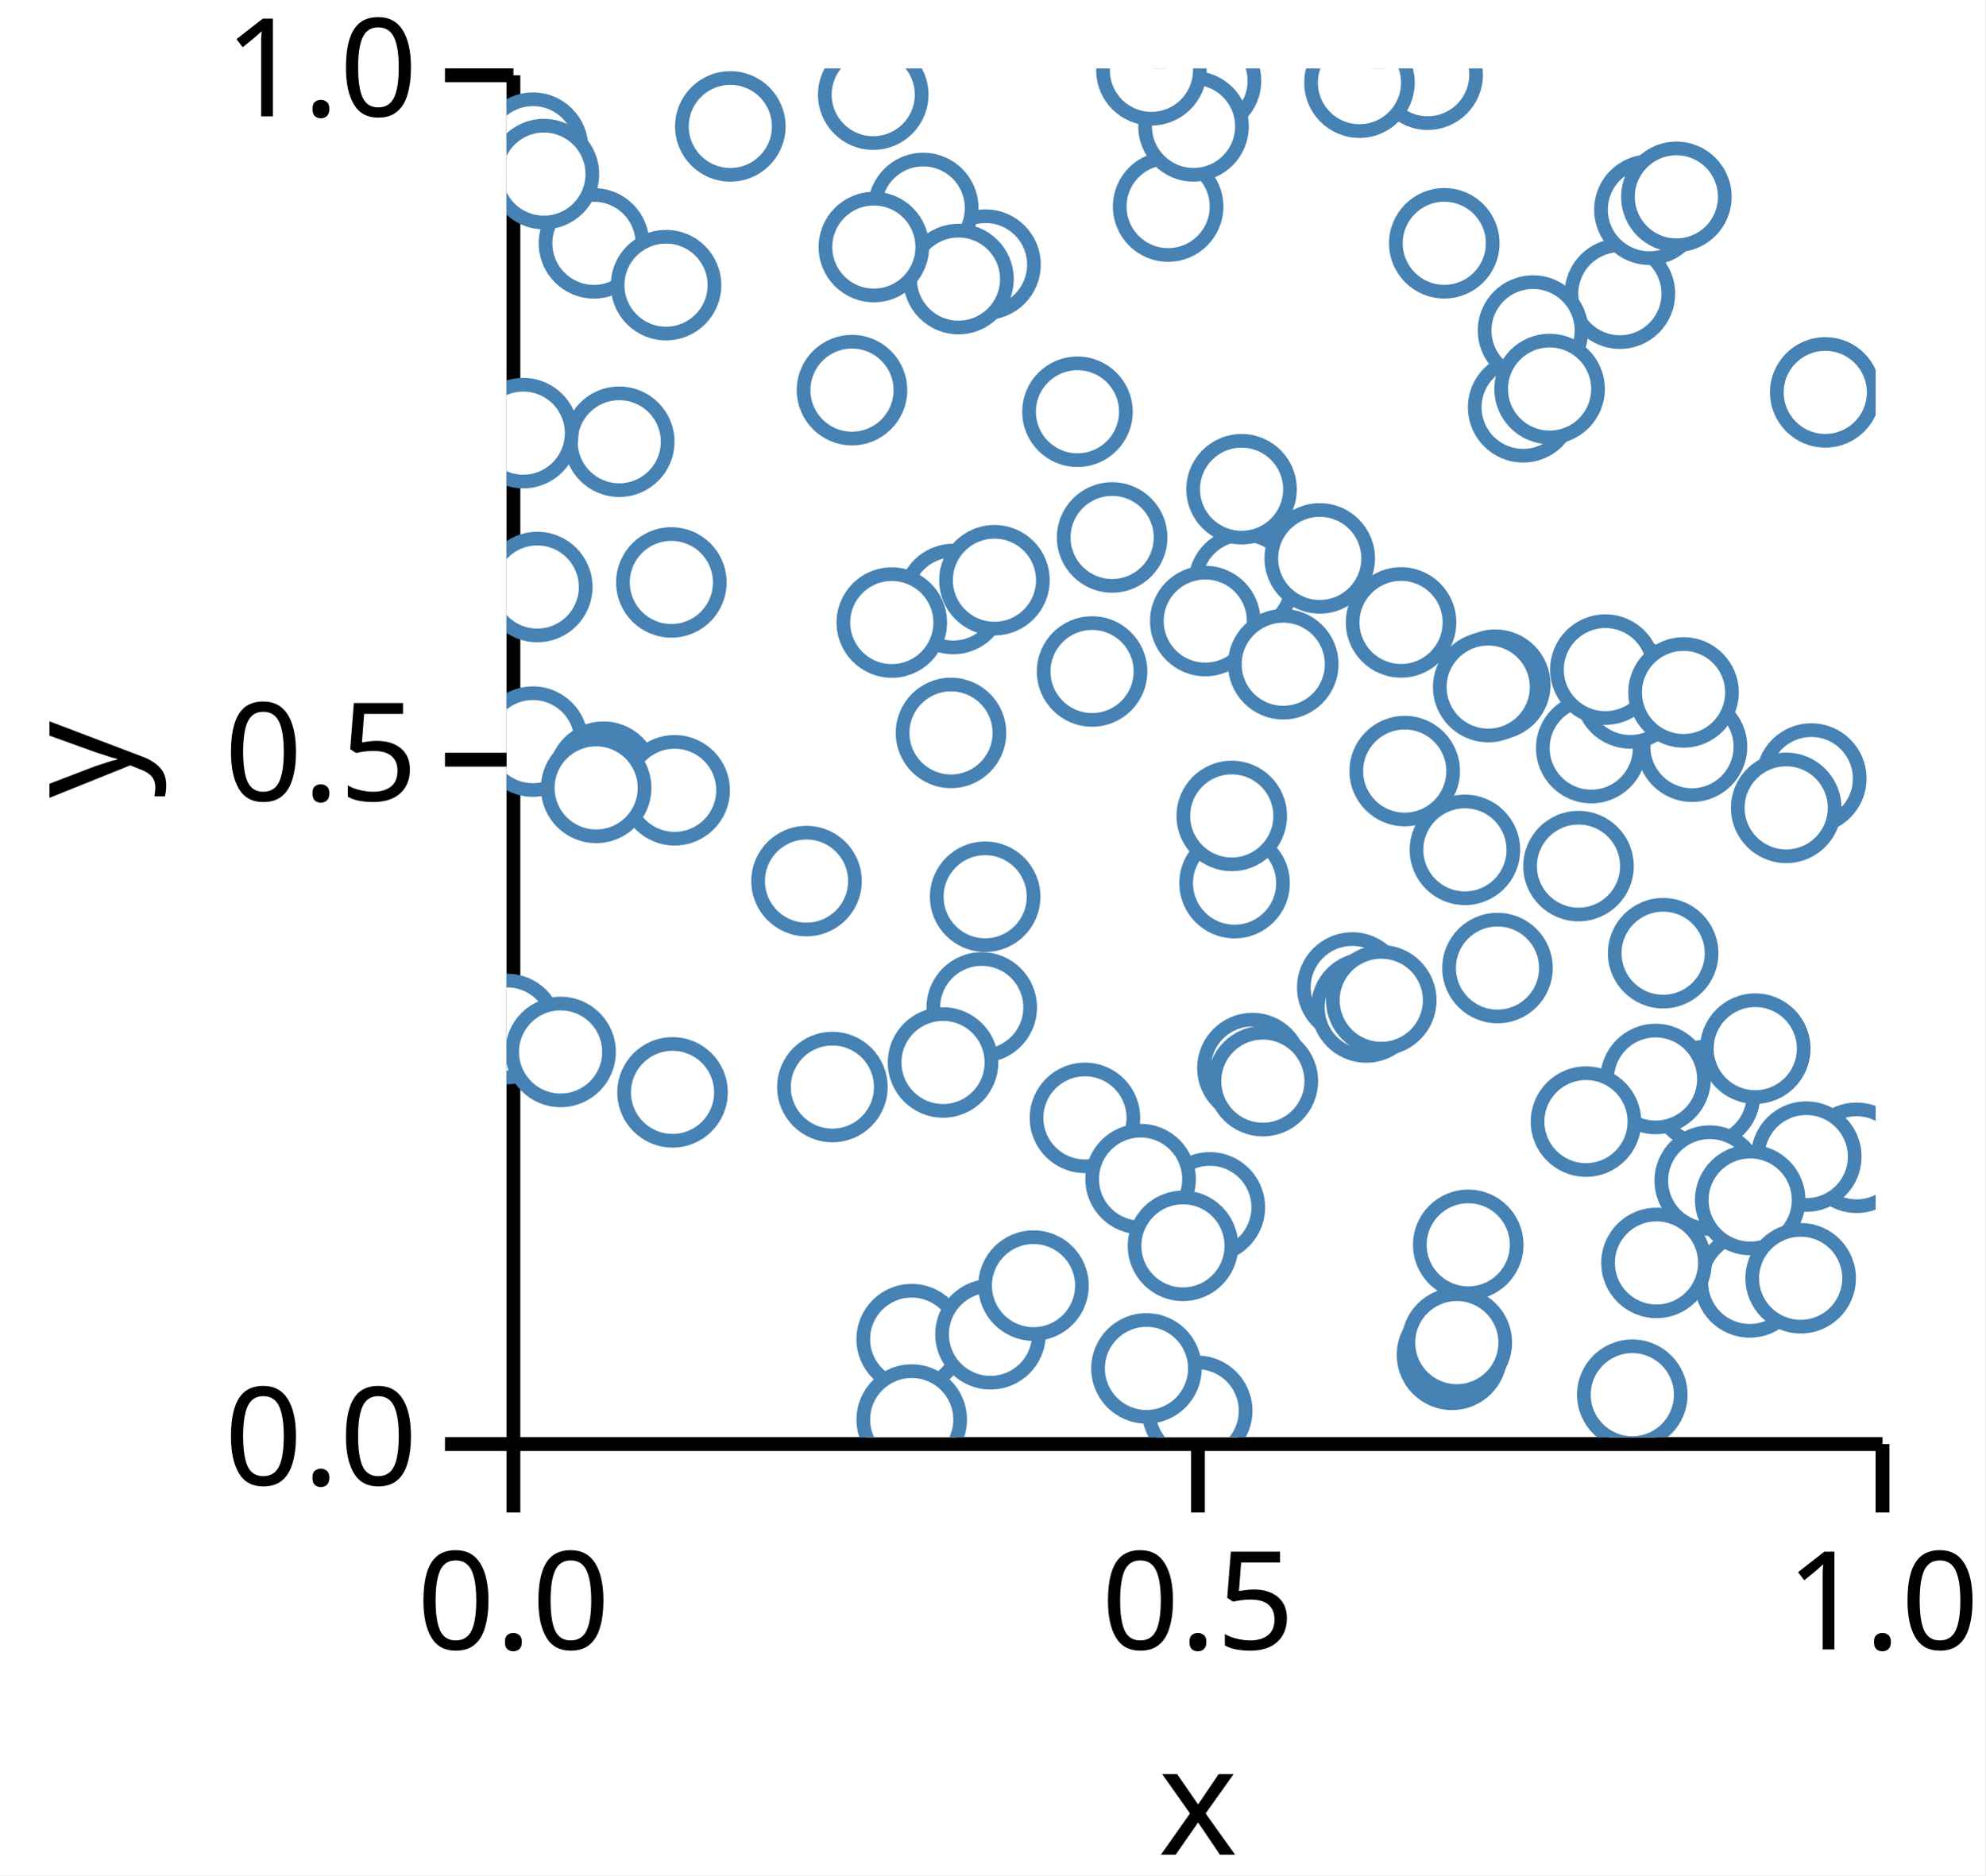
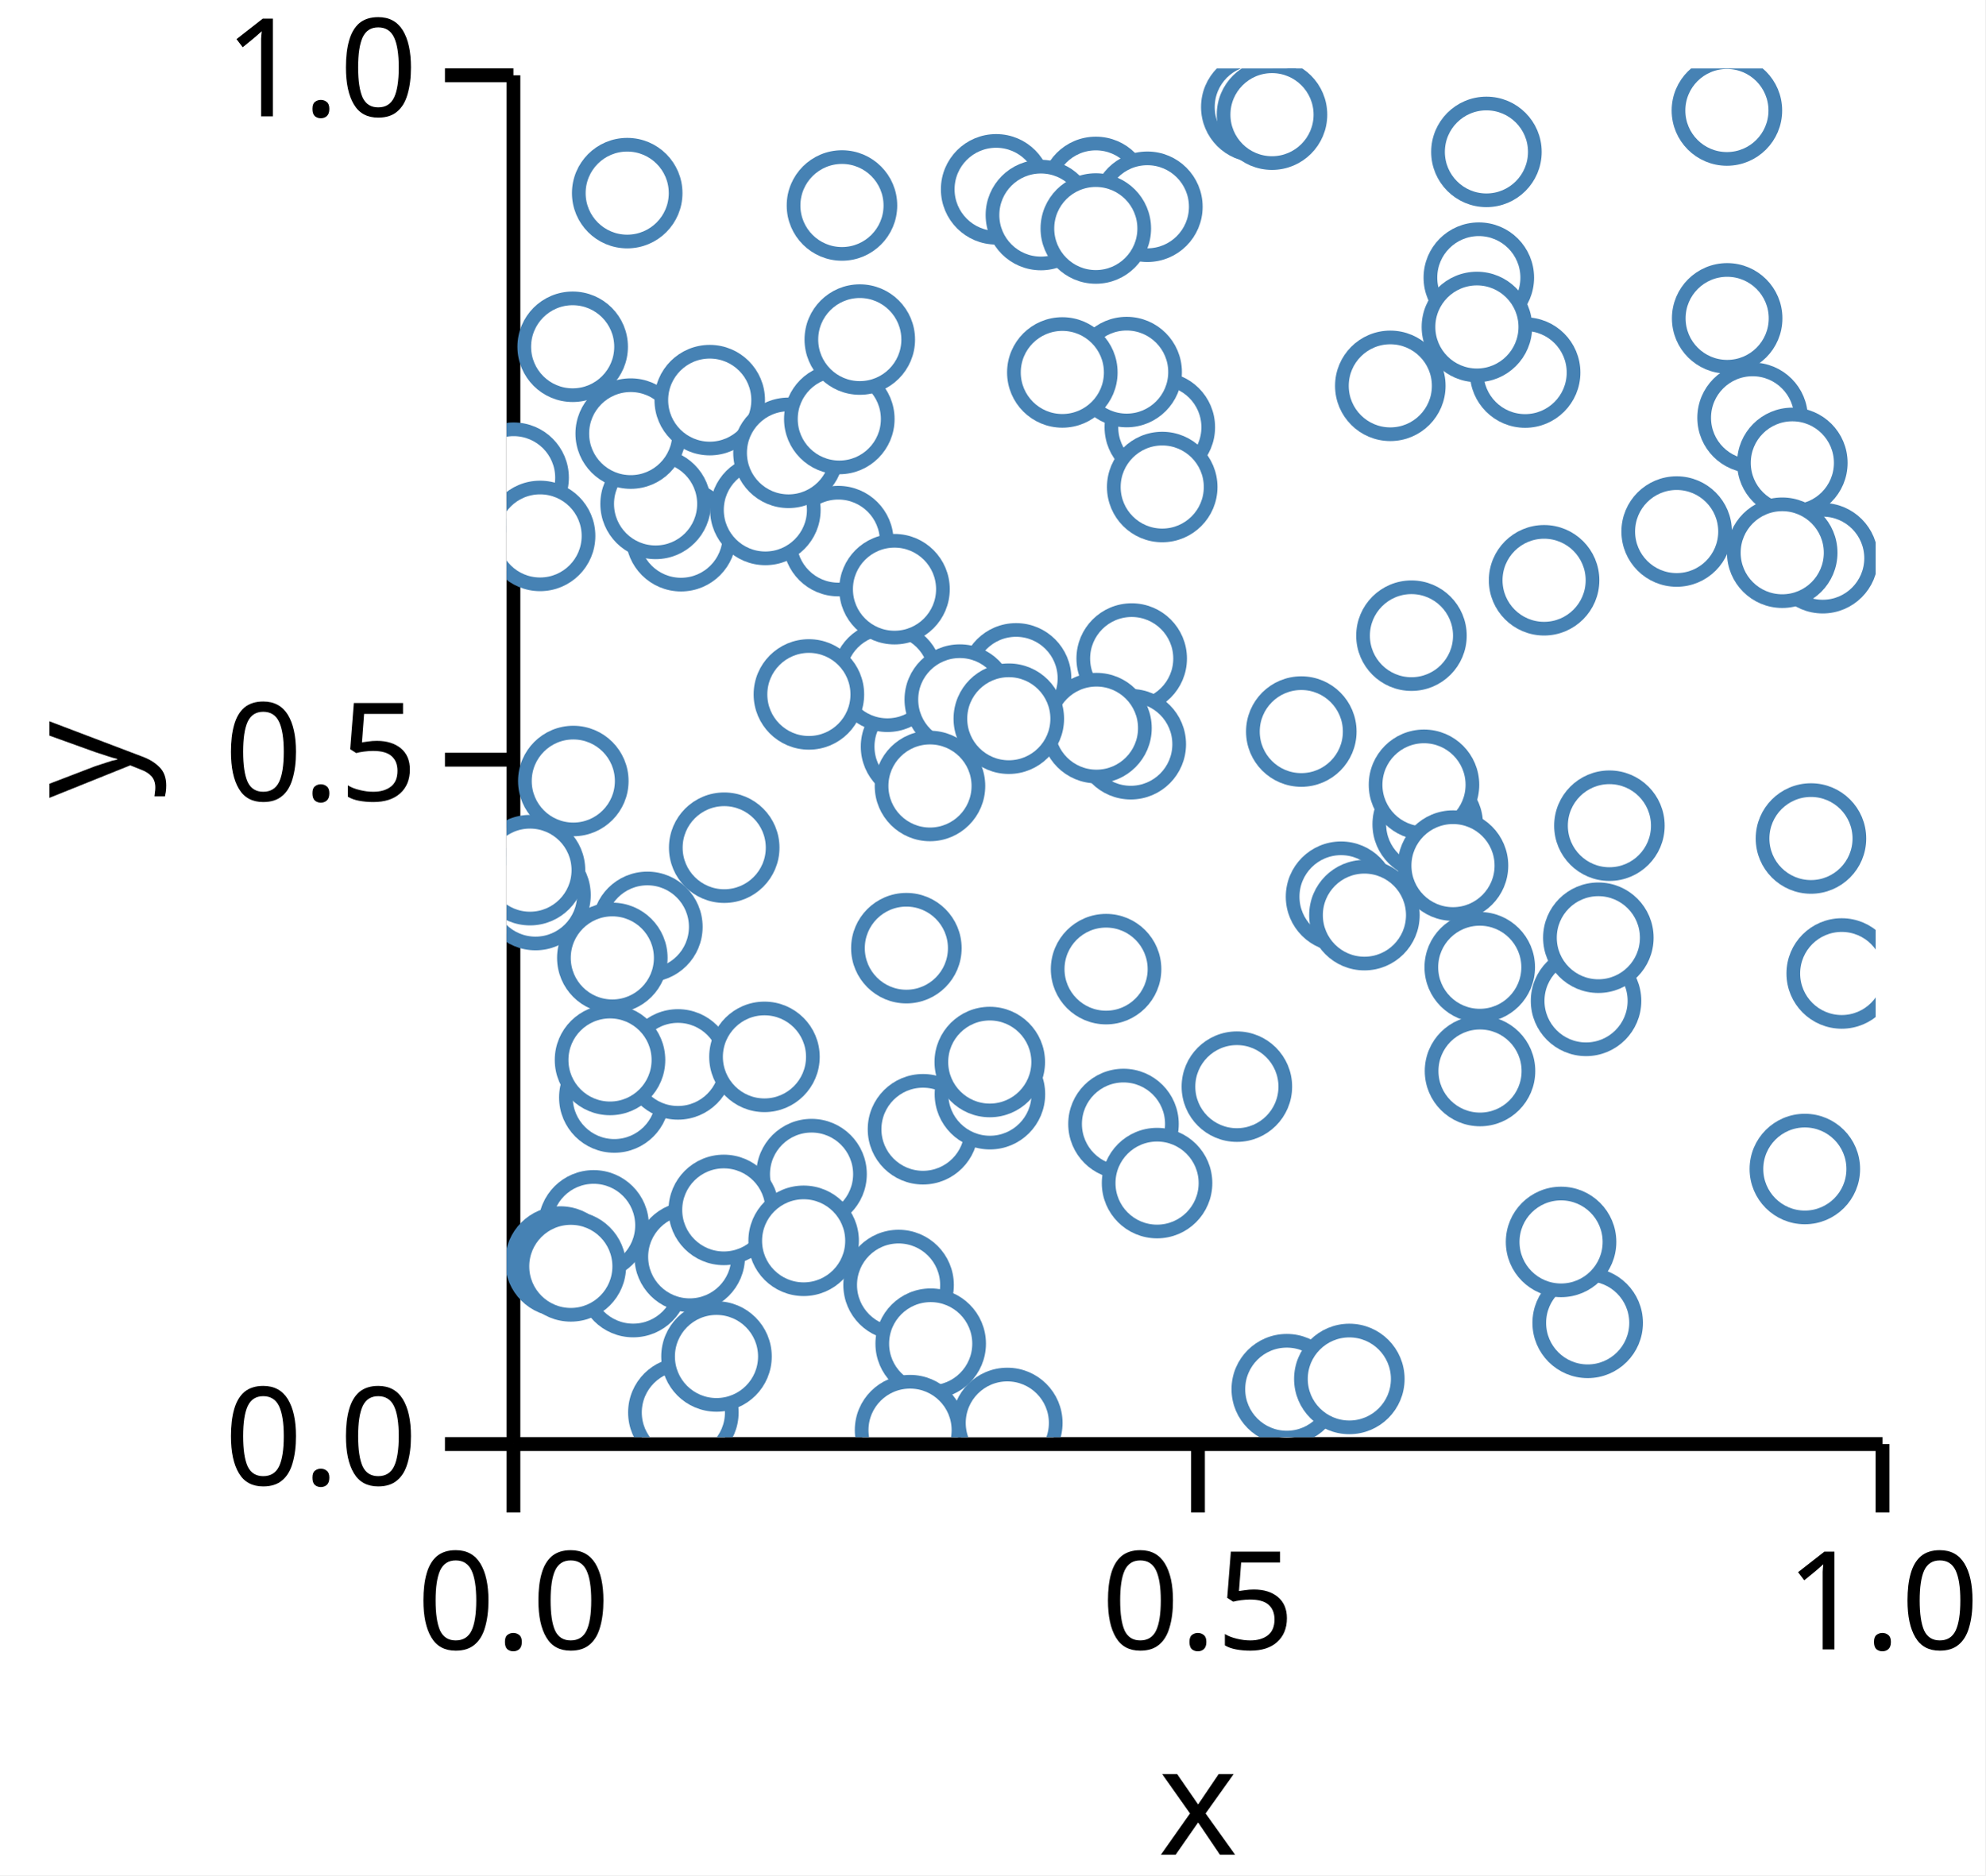
<svg xmlns="http://www.w3.org/2000/svg" version="1.1" class="marks" width="145" height="137" viewBox="0 0 145 137">
  <rect width="145" height="137" fill="white" />
  <g fill="none" stroke-miterlimit="10" transform="translate(37,5)">
    <g class="mark-group role-frame root" role="graphics-object" aria-roledescription="group mark container">
      <g transform="translate(0,0)">
        <path class="background" aria-hidden="true" d="M0,0h100v100h-100Z" />
        <g>
          <g class="mark-group role-axis" role="graphics-symbol" aria-roledescription="axis" aria-label="X-axis titled 'x' for a linear scale with values from 0.0 to 1.0">
            <g transform="translate(0.5,100.5)">
              <path class="background" aria-hidden="true" d="M0,0h0v0h0Z" pointer-events="none" />
              <g>
                <g class="mark-rule role-axis-tick" pointer-events="none">
                  <line transform="translate(0,0)" x2="0" y2="5" stroke="black" stroke-width="1.01" opacity="1" />
                  <line transform="translate(50,0)" x2="0" y2="5" stroke="black" stroke-width="1.01" opacity="1" />
                  <line transform="translate(100,0)" x2="0" y2="5" stroke="black" stroke-width="1.01" opacity="1" />
                </g>
                <g class="mark-text role-axis-label" pointer-events="none">
                  <text text-anchor="middle" transform="translate(0,15)" font-family="sans-serif" font-size="10px" font-style="normal" font-weight="400" fill="black" opacity="1">0.0</text>
                  <text text-anchor="middle" transform="translate(50,15)" font-family="sans-serif" font-size="10px" font-style="normal" font-weight="400" fill="black" opacity="1">0.5</text>
                  <text text-anchor="middle" transform="translate(100,15)" font-family="sans-serif" font-size="10px" font-style="normal" font-weight="400" fill="black" opacity="1">1.0</text>
                </g>
                <g class="mark-rule role-axis-domain" pointer-events="none">
                  <line transform="translate(0,0)" x2="100" y2="0" stroke="black" stroke-width="1.01" opacity="1" />
                </g>
                <g class="mark-text role-axis-title" pointer-events="none">
                  <text text-anchor="middle" transform="translate(50,30)" font-family="sans-serif" font-size="11px" font-style="normal" font-weight="400" fill="black" opacity="1">x</text>
                </g>
              </g>
              <path class="foreground" aria-hidden="true" d="" pointer-events="none" display="none" />
            </g>
          </g>
          <g class="mark-group role-axis" role="graphics-symbol" aria-roledescription="axis" aria-label="Y-axis titled 'y' for a linear scale with values from 0.0 to 1.0">
            <g transform="translate(0.5,0.5)">
              <path class="background" aria-hidden="true" d="M0,0h0v0h0Z" pointer-events="none" />
              <g>
                <g class="mark-rule role-axis-tick" pointer-events="none">
                  <line transform="translate(0,100)" x2="-5" y2="0" stroke="black" stroke-width="1.01" opacity="1" />
                  <line transform="translate(0,50)" x2="-5" y2="0" stroke="black" stroke-width="1.01" opacity="1" />
                  <line transform="translate(0,0)" x2="-5" y2="0" stroke="black" stroke-width="1.01" opacity="1" />
                </g>
                <g class="mark-text role-axis-label" pointer-events="none">
                  <text text-anchor="end" transform="translate(-7,103)" font-family="sans-serif" font-size="10px" font-style="normal" font-weight="400" fill="black" opacity="1">0.0</text>
                  <text text-anchor="end" transform="translate(-7,53)" font-family="sans-serif" font-size="10px" font-style="normal" font-weight="400" fill="black" opacity="1">0.5</text>
                  <text text-anchor="end" transform="translate(-7,3)" font-family="sans-serif" font-size="10px" font-style="normal" font-weight="400" fill="black" opacity="1">1.0</text>
                </g>
                <g class="mark-rule role-axis-domain" pointer-events="none">
                  <line transform="translate(0,100)" x2="0" y2="-100" stroke="black" stroke-width="1.01" opacity="1" />
                </g>
                <g class="mark-text role-axis-title" pointer-events="none">
                  <text text-anchor="middle" transform="translate(-26,50) rotate(-90) translate(0,-2)" font-family="sans-serif" font-size="11px" font-style="normal" font-weight="400" fill="black" opacity="1">y</text>
                </g>
              </g>
              <path class="foreground" aria-hidden="true" d="" pointer-events="none" display="none" />
            </g>
          </g>
          <g class="mark-group role-scope" clip-path="url(#clip1)" role="graphics-object" aria-roledescription="group mark container">
            <g transform="translate(0,0)">
              <path class="background" aria-hidden="true" d="M0,0h0v0h0Z" />
              <g>
                <g class="mark-symbol role-mark points" role="graphics-symbol" aria-roledescription="symbol mark container">
-                   <path transform="translate(61.77082,67.14259)" d="M3.536,0A3.536,3.536,0,1,1,-3.536,0A3.536,3.536,0,1,1,3.536,0" fill="white" stroke="steelblue" stroke-width="1" opacity="1" />
-                   <path transform="translate(1.922441,49.17927)" d="M3.536,0A3.536,3.536,0,1,1,-3.536,0A3.536,3.536,0,1,1,3.536,0" fill="white" stroke="steelblue" stroke-width="1" opacity="1" />
-                   <path transform="translate(51.08681,0.9066834)" d="M3.536,0A3.536,3.536,0,1,1,-3.536,0A3.536,3.536,0,1,1,3.536,0" fill="white" stroke="steelblue" stroke-width="1" opacity="1" />
-                   <path transform="translate(79.2269,49.65416)" d="M3.536,0A3.536,3.536,0,1,1,-3.536,0A3.536,3.536,0,1,1,3.536,0" fill="white" stroke="steelblue" stroke-width="1" opacity="1" />
-                   <path transform="translate(34.70722,68.599)" d="M3.536,0A3.536,3.536,0,1,1,-3.536,0A3.536,3.536,0,1,1,3.536,0" fill="white" stroke="steelblue" stroke-width="1" opacity="1" />
-                   <path transform="translate(74.252,24.75572)" d="M3.536,0A3.536,3.536,0,1,1,-3.536,0A3.536,3.536,0,1,1,3.536,0" fill="white" stroke="steelblue" stroke-width="1" opacity="1" />
-                   <path transform="translate(62.79554,68.60547)" d="M3.536,0A3.536,3.536,0,1,1,-3.536,0A3.536,3.536,0,1,1,3.536,0" fill="white" stroke="steelblue" stroke-width="1" opacity="1" />
-                   <path transform="translate(34.98308,14.33315)" d="M3.536,0A3.536,3.536,0,1,1,-3.536,0A3.536,3.536,0,1,1,3.536,0" fill="white" stroke="steelblue" stroke-width="1" opacity="1" />
-                   <path transform="translate(65.60183,51.33268)" d="M3.536,0A3.536,3.536,0,1,1,-3.536,0A3.536,3.536,0,1,1,3.536,0" fill="white" stroke="steelblue" stroke-width="1" opacity="1" />
-                   <path transform="translate(31.8805,72.62095)" d="M3.536,0A3.536,3.536,0,1,1,-3.536,0A3.536,3.536,0,1,1,3.536,0" fill="white" stroke="steelblue" stroke-width="1" opacity="1" />
-                   <path transform="translate(6.382817,12.77774)" d="M3.536,0A3.536,3.536,0,1,1,-3.536,0A3.536,3.536,0,1,1,3.536,0" fill="white" stroke="steelblue" stroke-width="1" opacity="1" />
-                   <path transform="translate(87.53681,75.00699)" d="M3.536,0A3.536,3.536,0,1,1,-3.536,0A3.536,3.536,0,1,1,3.536,0" fill="white" stroke="steelblue" stroke-width="1" opacity="1" />
-                   <path transform="translate(54.47847,73.0296)" d="M3.536,0A3.536,3.536,0,1,1,-3.536,0A3.536,3.536,0,1,1,3.536,0" fill="white" stroke="steelblue" stroke-width="1" opacity="1" />
-                   <path transform="translate(87.88013,81.25354)" d="M3.536,0A3.536,3.536,0,1,1,-3.536,0A3.536,3.536,0,1,1,3.536,0" fill="white" stroke="steelblue" stroke-width="1" opacity="1" />
-                   <path transform="translate(50.44423,98.07034)" d="M3.536,0A3.536,3.536,0,1,1,-3.536,0A3.536,3.536,0,1,1,3.536,0" fill="white" stroke="steelblue" stroke-width="1" opacity="1" />
-                   <path transform="translate(8.229512,27.27182)" d="M3.536,0A3.536,3.536,0,1,1,-3.536,0A3.536,3.536,0,1,1,3.536,0" fill="white" stroke="steelblue" stroke-width="1" opacity="1" />
-                   <path transform="translate(53.84094,37.59333)" d="M3.536,0A3.536,3.536,0,1,1,-3.536,0A3.536,3.536,0,1,1,3.536,0" fill="white" stroke="steelblue" stroke-width="1" opacity="1" />
-                   <path transform="translate(83.92337,73.8269)" d="M3.536,0A3.536,3.536,0,1,1,-3.536,0A3.536,3.536,0,1,1,3.536,0" fill="white" stroke="steelblue" stroke-width="1" opacity="1" />
-                   <path transform="translate(7.076337,51.74245)" d="M3.536,0A3.536,3.536,0,1,1,-3.536,0A3.536,3.536,0,1,1,3.536,0" fill="white" stroke="steelblue" stroke-width="1" opacity="1" />
-                   <path transform="translate(90.80312,88.69)" d="M3.536,0A3.536,3.536,0,1,1,-3.536,0A3.536,3.536,0,1,1,3.536,0" fill="white" stroke="steelblue" stroke-width="1" opacity="1" />
-                   <path transform="translate(82.22587,96.89193)" d="M3.536,0A3.536,3.536,0,1,1,-3.536,0A3.536,3.536,0,1,1,3.536,0" fill="white" stroke="steelblue" stroke-width="1" opacity="1" />
-                   <path transform="translate(48.32174,10.08991)" d="M3.536,0A3.536,3.536,0,1,1,-3.536,0A3.536,3.536,0,1,1,3.536,0" fill="white" stroke="steelblue" stroke-width="1" opacity="1" />
-                   <path transform="translate(42.24541,76.66797)" d="M3.536,0A3.536,3.536,0,1,1,-3.536,0A3.536,3.536,0,1,1,3.536,0" fill="white" stroke="steelblue" stroke-width="1" opacity="1" />
-                   <path transform="translate(98.60662,79.58491)" d="M3.536,0A3.536,3.536,0,1,1,-3.536,0A3.536,3.536,0,1,1,3.536,0" fill="white" stroke="steelblue" stroke-width="1" opacity="1" />
-                   <path transform="translate(53.17414,59.52066)" d="M3.536,0A3.536,3.536,0,1,1,-3.536,0A3.536,3.536,0,1,1,3.536,0" fill="white" stroke="steelblue" stroke-width="1" opacity="1" />
-                   <path transform="translate(51.03494,40.37224)" d="M3.536,0A3.536,3.536,0,1,1,-3.536,0A3.536,3.536,0,1,1,3.536,0" fill="white" stroke="steelblue" stroke-width="1" opacity="1" />
-                   <path transform="translate(81.31836,16.45624)" d="M3.536,0A3.536,3.536,0,1,1,-3.536,0A3.536,3.536,0,1,1,3.536,0" fill="white" stroke="steelblue" stroke-width="1" opacity="1" />
-                   <path transform="translate(74.97521,19.14725)" d="M3.536,0A3.536,3.536,0,1,1,-3.536,0A3.536,3.536,0,1,1,3.536,0" fill="white" stroke="steelblue" stroke-width="1" opacity="1" />
-                   <path transform="translate(51.36768,83.20576)" d="M3.536,0A3.536,3.536,0,1,1,-3.536,0A3.536,3.536,0,1,1,3.536,0" fill="white" stroke="steelblue" stroke-width="1" opacity="1" />
-                   <path transform="translate(26.78186,1.914978)" d="M3.536,0A3.536,3.536,0,1,1,-3.536,0A3.536,3.536,0,1,1,3.536,0" fill="white" stroke="steelblue" stroke-width="1" opacity="1" />
-                   <path transform="translate(23.7979,74.41696)" d="M3.536,0A3.536,3.536,0,1,1,-3.536,0A3.536,3.536,0,1,1,3.536,0" fill="white" stroke="steelblue" stroke-width="1" opacity="1" />
-                   <path transform="translate(69.05585,93.9817)" d="M3.536,0A3.536,3.536,0,1,1,-3.536,0A3.536,3.536,0,1,1,3.536,0" fill="white" stroke="steelblue" stroke-width="1" opacity="1" />
-                   <path transform="translate(67.27835,0.4568562)" d="M3.536,0A3.536,3.536,0,1,1,-3.536,0A3.536,3.536,0,1,1,3.536,0" fill="white" stroke="steelblue" stroke-width="1" opacity="1" />
-                   <path transform="translate(95.29772,51.87688)" d="M3.536,0A3.536,3.536,0,1,1,-3.536,0A3.536,3.536,0,1,1,3.536,0" fill="white" stroke="steelblue" stroke-width="1" opacity="1" />
-                   <path transform="translate(0.04849505,70.17476)" d="M3.536,0A3.536,3.536,0,1,1,-3.536,0A3.536,3.536,0,1,1,3.536,0" fill="white" stroke="steelblue" stroke-width="1" opacity="1" />
-                   <path transform="translate(29.59059,92.83309)" d="M3.536,0A3.536,3.536,0,1,1,-3.536,0A3.536,3.536,0,1,1,3.536,0" fill="white" stroke="steelblue" stroke-width="1" opacity="1" />
-                   <path transform="translate(59.3954,35.79464)" d="M3.536,0A3.536,3.536,0,1,1,-3.536,0A3.536,3.536,0,1,1,3.536,0" fill="white" stroke="steelblue" stroke-width="1" opacity="1" />
-                   <path transform="translate(12.12219,74.80536)" d="M3.536,0A3.536,3.536,0,1,1,-3.536,0A3.536,3.536,0,1,1,3.536,0" fill="white" stroke="steelblue" stroke-width="1" opacity="1" />
-                   <path transform="translate(86.5854,49.55218)" d="M3.536,0A3.536,3.536,0,1,1,-3.536,0A3.536,3.536,0,1,1,3.536,0" fill="white" stroke="steelblue" stroke-width="1" opacity="1" />
-                   <path transform="translate(12.27628,52.73663)" d="M3.536,0A3.536,3.536,0,1,1,-3.536,0A3.536,3.536,0,1,1,3.536,0" fill="white" stroke="steelblue" stroke-width="1" opacity="1" />
-                   <path transform="translate(32.62452,38.75962)" d="M3.536,0A3.536,3.536,0,1,1,-3.536,0A3.536,3.536,0,1,1,3.536,0" fill="white" stroke="steelblue" stroke-width="1" opacity="1" />
-                   <path transform="translate(30.43346,10.19343)" d="M3.536,0A3.536,3.536,0,1,1,-3.536,0A3.536,3.536,0,1,1,3.536,0" fill="white" stroke="steelblue" stroke-width="1" opacity="1" />
-                   <path transform="translate(63.88965,68.07659)" d="M3.536,0A3.536,3.536,0,1,1,-3.536,0A3.536,3.536,0,1,1,3.536,0" fill="white" stroke="steelblue" stroke-width="1" opacity="1" />
-                   <path transform="translate(69.99937,57.088)" d="M3.536,0A3.536,3.536,0,1,1,-3.536,0A3.536,3.536,0,1,1,3.536,0" fill="white" stroke="steelblue" stroke-width="1" opacity="1" />
-                   <path transform="translate(53.68521,30.74053)" d="M3.536,0A3.536,3.536,0,1,1,-3.536,0A3.536,3.536,0,1,1,3.536,0" fill="white" stroke="steelblue" stroke-width="1" opacity="1" />
-                   <path transform="translate(94.93225,79.49796)" d="M3.536,0A3.536,3.536,0,1,1,-3.536,0A3.536,3.536,0,1,1,3.536,0" fill="white" stroke="steelblue" stroke-width="1" opacity="1" />
-                   <path transform="translate(76.18354,23.419)" d="M3.536,0A3.536,3.536,0,1,1,-3.536,0A3.536,3.536,0,1,1,3.536,0" fill="white" stroke="steelblue" stroke-width="1" opacity="1" />
-                   <path transform="translate(33.00781,15.38871)" d="M3.536,0A3.536,3.536,0,1,1,-3.536,0A3.536,3.536,0,1,1,3.536,0" fill="white" stroke="steelblue" stroke-width="1" opacity="1" />
-                   <path transform="translate(96.31946,23.66643)" d="M3.536,0A3.536,3.536,0,1,1,-3.536,0A3.536,3.536,0,1,1,3.536,0" fill="white" stroke="steelblue" stroke-width="1" opacity="1" />
-                   <path transform="translate(6.542598,52.56232)" d="M3.536,0A3.536,3.536,0,1,1,-3.536,0A3.536,3.536,0,1,1,3.536,0" fill="white" stroke="steelblue" stroke-width="1" opacity="1" />
-                   <path transform="translate(91.20632,71.60977)" d="M3.536,0A3.536,3.536,0,1,1,-3.536,0A3.536,3.536,0,1,1,3.536,0" fill="white" stroke="steelblue" stroke-width="1" opacity="1" />
-                   <path transform="translate(11.64709,15.83122)" d="M3.536,0A3.536,3.536,0,1,1,-3.536,0A3.536,3.536,0,1,1,3.536,0" fill="white" stroke="steelblue" stroke-width="1" opacity="1" />
-                   <path transform="translate(72.21728,45.01991)" d="M3.536,0A3.536,3.536,0,1,1,-3.536,0A3.536,3.536,0,1,1,3.536,0" fill="white" stroke="steelblue" stroke-width="1" opacity="1" />
-                   <path transform="translate(28.13692,40.48113)" d="M3.536,0A3.536,3.536,0,1,1,-3.536,0A3.536,3.536,0,1,1,3.536,0" fill="white" stroke="steelblue" stroke-width="1" opacity="1" />
-                   <path transform="translate(35.34535,92.47931)" d="M3.536,0A3.536,3.536,0,1,1,-3.536,0A3.536,3.536,0,1,1,3.536,0" fill="white" stroke="steelblue" stroke-width="1" opacity="1" />
-                   <path transform="translate(82.07276,45.65878)" d="M3.536,0A3.536,3.536,0,1,1,-3.536,0A3.536,3.536,0,1,1,3.536,0" fill="white" stroke="steelblue" stroke-width="1" opacity="1" />
-                   <path transform="translate(44.23245,34.26482)" d="M3.536,0A3.536,3.536,0,1,1,-3.536,0A3.536,3.536,0,1,1,3.536,0" fill="white" stroke="steelblue" stroke-width="1" opacity="1" />
-                   <path transform="translate(83.47409,10.32108)" d="M3.536,0A3.536,3.536,0,1,1,-3.536,0A3.536,3.536,0,1,1,3.536,0" fill="white" stroke="steelblue" stroke-width="1" opacity="1" />
-                   <path transform="translate(1.929695,5.788014)" d="M3.536,0A3.536,3.536,0,1,1,-3.536,0A3.536,3.536,0,1,1,3.536,0" fill="white" stroke="steelblue" stroke-width="1" opacity="1" />
-                   <path transform="translate(46.73871,94.97129)" d="M3.536,0A3.536,3.536,0,1,1,-3.536,0A3.536,3.536,0,1,1,3.536,0" fill="white" stroke="steelblue" stroke-width="1" opacity="1" />
-                   <path transform="translate(72.37847,65.72248)" d="M3.536,0A3.536,3.536,0,1,1,-3.536,0A3.536,3.536,0,1,1,3.536,0" fill="white" stroke="steelblue" stroke-width="1" opacity="1" />
-                   <path transform="translate(34.95724,60.51284)" d="M3.536,0A3.536,3.536,0,1,1,-3.536,0A3.536,3.536,0,1,1,3.536,0" fill="white" stroke="steelblue" stroke-width="1" opacity="1" />
-                   <path transform="translate(78.29578,58.27496)" d="M3.536,0A3.536,3.536,0,1,1,-3.536,0A3.536,3.536,0,1,1,3.536,0" fill="white" stroke="steelblue" stroke-width="1" opacity="1" />
-                   <path transform="translate(16.3435,4.235865)" d="M3.536,0A3.536,3.536,0,1,1,-3.536,0A3.536,3.536,0,1,1,3.536,0" fill="white" stroke="steelblue" stroke-width="1" opacity="1" />
-                   <path transform="translate(56.72951,43.52715)" d="M3.536,0A3.536,3.536,0,1,1,-3.536,0A3.536,3.536,0,1,1,3.536,0" fill="white" stroke="steelblue" stroke-width="1" opacity="1" />
-                   <path transform="translate(50.17698,4.232319)" d="M3.536,0A3.536,3.536,0,1,1,-3.536,0A3.536,3.536,0,1,1,3.536,0" fill="white" stroke="steelblue" stroke-width="1" opacity="1" />
-                   <path transform="translate(12.03651,37.55049)" d="M3.536,0A3.536,3.536,0,1,1,-3.536,0A3.536,3.536,0,1,1,3.536,0" fill="white" stroke="steelblue" stroke-width="1" opacity="1" />
-                   <path transform="translate(3.944903,71.85263)" d="M3.536,0A3.536,3.536,0,1,1,-3.536,0A3.536,3.536,0,1,1,3.536,0" fill="white" stroke="steelblue" stroke-width="1" opacity="1" />
-                   <path transform="translate(29.5929,98.70913)" d="M3.536,0A3.536,3.536,0,1,1,-3.536,0A3.536,3.536,0,1,1,3.536,0" fill="white" stroke="steelblue" stroke-width="1" opacity="1" />
-                   <path transform="translate(78.84161,76.94077)" d="M3.536,0A3.536,3.536,0,1,1,-3.536,0A3.536,3.536,0,1,1,3.536,0" fill="white" stroke="steelblue" stroke-width="1" opacity="1" />
-                   <path transform="translate(70.2425,85.94284)" d="M3.536,0A3.536,3.536,0,1,1,-3.536,0A3.536,3.536,0,1,1,3.536,0" fill="white" stroke="steelblue" stroke-width="1" opacity="1" />
-                   <path transform="translate(47.1005,0.1338983)" d="M3.536,0A3.536,3.536,0,1,1,-3.536,0A3.536,3.536,0,1,1,3.536,0" fill="white" stroke="steelblue" stroke-width="1" opacity="1" />
-                   <path transform="translate(55.2387,73.98525)" d="M3.536,0A3.536,3.536,0,1,1,-3.536,0A3.536,3.536,0,1,1,3.536,0" fill="white" stroke="steelblue" stroke-width="1" opacity="1" />
-                   <path transform="translate(69.40667,93.08763)" d="M3.536,0A3.536,3.536,0,1,1,-3.536,0A3.536,3.536,0,1,1,3.536,0" fill="white" stroke="steelblue" stroke-width="1" opacity="1" />
-                   <path transform="translate(2.241514,37.8857)" d="M3.536,0A3.536,3.536,0,1,1,-3.536,0A3.536,3.536,0,1,1,3.536,0" fill="white" stroke="steelblue" stroke-width="1" opacity="1" />
-                   <path transform="translate(46.30974,81.14047)" d="M3.536,0A3.536,3.536,0,1,1,-3.536,0A3.536,3.536,0,1,1,3.536,0" fill="white" stroke="steelblue" stroke-width="1" opacity="1" />
-                   <path transform="translate(65.33498,40.47228)" d="M3.536,0A3.536,3.536,0,1,1,-3.536,0A3.536,3.536,0,1,1,3.536,0" fill="white" stroke="steelblue" stroke-width="1" opacity="1" />
-                   <path transform="translate(85.44467,9.380457)" d="M3.536,0A3.536,3.536,0,1,1,-3.536,0A3.536,3.536,0,1,1,3.536,0" fill="white" stroke="steelblue" stroke-width="1" opacity="1" />
-                   <path transform="translate(93.46563,54.02029)" d="M3.536,0A3.536,3.536,0,1,1,-3.536,0A3.536,3.536,0,1,1,3.536,0" fill="white" stroke="steelblue" stroke-width="1" opacity="1" />
-                   <path transform="translate(41.69894,25.08083)" d="M3.536,0A3.536,3.536,0,1,1,-3.536,0A3.536,3.536,0,1,1,3.536,0" fill="white" stroke="steelblue" stroke-width="1" opacity="1" />
-                   <path transform="translate(52.96904,54.60911)" d="M3.536,0A3.536,3.536,0,1,1,-3.536,0A3.536,3.536,0,1,1,3.536,0" fill="white" stroke="steelblue" stroke-width="1" opacity="1" />
-                   <path transform="translate(90.83644,82.6683)" d="M3.536,0A3.536,3.536,0,1,1,-3.536,0A3.536,3.536,0,1,1,3.536,0" fill="white" stroke="steelblue" stroke-width="1" opacity="1" />
-                   <path transform="translate(84.47753,64.6388)" d="M3.536,0A3.536,3.536,0,1,1,-3.536,0A3.536,3.536,0,1,1,3.536,0" fill="white" stroke="steelblue" stroke-width="1" opacity="1" />
-                   <path transform="translate(49.40514,86.01849)" d="M3.536,0A3.536,3.536,0,1,1,-3.536,0A3.536,3.536,0,1,1,3.536,0" fill="white" stroke="steelblue" stroke-width="1" opacity="1" />
-                   <path transform="translate(21.90888,59.36938)" d="M3.536,0A3.536,3.536,0,1,1,-3.536,0A3.536,3.536,0,1,1,3.536,0" fill="white" stroke="steelblue" stroke-width="1" opacity="1" />
-                   <path transform="translate(25.22981,23.50103)" d="M3.536,0A3.536,3.536,0,1,1,-3.536,0A3.536,3.536,0,1,1,3.536,0" fill="white" stroke="steelblue" stroke-width="1" opacity="1" />
-                   <path transform="translate(2.727132,7.719127)" d="M3.536,0A3.536,3.536,0,1,1,-3.536,0A3.536,3.536,0,1,1,3.536,0" fill="white" stroke="steelblue" stroke-width="1" opacity="1" />
-                   <path transform="translate(1.220126,26.64278)" d="M3.536,0A3.536,3.536,0,1,1,-3.536,0A3.536,3.536,0,1,1,3.536,0" fill="white" stroke="steelblue" stroke-width="1" opacity="1" />
-                   <path transform="translate(26.82691,13.04827)" d="M3.536,0A3.536,3.536,0,1,1,-3.536,0A3.536,3.536,0,1,1,3.536,0" fill="white" stroke="steelblue" stroke-width="1" opacity="1" />
-                   <path transform="translate(42.7665,44.05711)" d="M3.536,0A3.536,3.536,0,1,1,-3.536,0A3.536,3.536,0,1,1,3.536,0" fill="white" stroke="steelblue" stroke-width="1" opacity="1" />
-                   <path transform="translate(94.52279,88.38565)" d="M3.536,0A3.536,3.536,0,1,1,-3.536,0A3.536,3.536,0,1,1,3.536,0" fill="white" stroke="steelblue" stroke-width="1" opacity="1" />
-                   <path transform="translate(62.29646,1.039728)" d="M3.536,0A3.536,3.536,0,1,1,-3.536,0A3.536,3.536,0,1,1,3.536,0" fill="white" stroke="steelblue" stroke-width="1" opacity="1" />
-                   <path transform="translate(71.70135,45.1956)" d="M3.536,0A3.536,3.536,0,1,1,-3.536,0A3.536,3.536,0,1,1,3.536,0" fill="white" stroke="steelblue" stroke-width="1" opacity="1" />
-                   <path transform="translate(80.25767,43.91869)" d="M3.536,0A3.536,3.536,0,1,1,-3.536,0A3.536,3.536,0,1,1,3.536,0" fill="white" stroke="steelblue" stroke-width="1" opacity="1" />
-                   <path transform="translate(35.63525,37.38746)" d="M3.536,0A3.536,3.536,0,1,1,-3.536,0A3.536,3.536,0,1,1,3.536,0" fill="white" stroke="steelblue" stroke-width="1" opacity="1" />
-                   <path transform="translate(32.46105,48.54468)" d="M3.536,0A3.536,3.536,0,1,1,-3.536,0A3.536,3.536,0,1,1,3.536,0" fill="white" stroke="steelblue" stroke-width="1" opacity="1" />
-                   <path transform="translate(38.48859,88.92278)" d="M3.536,0A3.536,3.536,0,1,1,-3.536,0A3.536,3.536,0,1,1,3.536,0" fill="white" stroke="steelblue" stroke-width="1" opacity="1" />
-                   <path transform="translate(85.96717,45.58665)" d="M3.536,0A3.536,3.536,0,1,1,-3.536,0A3.536,3.536,0,1,1,3.536,0" fill="white" stroke="steelblue" stroke-width="1" opacity="1" />
-                   <path transform="translate(68.49243,12.77312)" d="M3.536,0A3.536,3.536,0,1,1,-3.536,0A3.536,3.536,0,1,1,3.536,0" fill="white" stroke="steelblue" stroke-width="1" opacity="1" />
-                   <path transform="translate(83.99155,87.265)" d="M3.536,0A3.536,3.536,0,1,1,-3.536,0A3.536,3.536,0,1,1,3.536,0" fill="white" stroke="steelblue" stroke-width="1" opacity="1" />
+                   <path transform="translate(29.90859,49.54355)" d="M3.536,0A3.536,3.536,0,1,1,-3.536,0A3.536,3.536,0,1,1,3.536,0" fill="white" stroke="steelblue" stroke-width="1" opacity="1" />
+                   <path transform="translate(8.811747,9.108887)" d="M3.536,0A3.536,3.536,0,1,1,-3.536,0A3.536,3.536,0,1,1,3.536,0" fill="white" stroke="steelblue" stroke-width="1" opacity="1" />
+                   <path transform="translate(12.91342,98.19198)" d="M3.536,0A3.536,3.536,0,1,1,-3.536,0A3.536,3.536,0,1,1,3.536,0" fill="white" stroke="steelblue" stroke-width="1" opacity="1" />
+                   <path transform="translate(58.04818,48.44535)" d="M3.536,0A3.536,3.536,0,1,1,-3.536,0A3.536,3.536,0,1,1,3.536,0" fill="white" stroke="steelblue" stroke-width="1" opacity="1" />
+                   <path transform="translate(30.41586,77.49958)" d="M3.536,0A3.536,3.536,0,1,1,-3.536,0A3.536,3.536,0,1,1,3.536,0" fill="white" stroke="steelblue" stroke-width="1" opacity="1" />
+                   <path transform="translate(22.27632,80.77623)" d="M3.536,0A3.536,3.536,0,1,1,-3.536,0A3.536,3.536,0,1,1,3.536,0" fill="white" stroke="steelblue" stroke-width="1" opacity="1" />
+                   <path transform="translate(35.30434,74.93775)" d="M3.536,0A3.536,3.536,0,1,1,-3.536,0A3.536,3.536,0,1,1,3.536,0" fill="white" stroke="steelblue" stroke-width="1" opacity="1" />
+                   <path transform="translate(12.7416,34.17361)" d="M3.536,0A3.536,3.536,0,1,1,-3.536,0A3.536,3.536,0,1,1,3.536,0" fill="white" stroke="steelblue" stroke-width="1" opacity="1" />
+                   <path transform="translate(24.23031,34.53157)" d="M3.536,0A3.536,3.536,0,1,1,-3.536,0A3.536,3.536,0,1,1,3.536,0" fill="white" stroke="steelblue" stroke-width="1" opacity="1" />
+                   <path transform="translate(89.15314,18.25692)" d="M3.536,0A3.536,3.536,0,1,1,-3.536,0A3.536,3.536,0,1,1,3.536,0" fill="white" stroke="steelblue" stroke-width="1" opacity="1" />
+                   <path transform="translate(78.84606,68.12065)" d="M3.536,0A3.536,3.536,0,1,1,-3.536,0A3.536,3.536,0,1,1,3.536,0" fill="white" stroke="steelblue" stroke-width="1" opacity="1" />
+                   <path transform="translate(7.871638,75.18051)" d="M3.536,0A3.536,3.536,0,1,1,-3.536,0A3.536,3.536,0,1,1,3.536,0" fill="white" stroke="steelblue" stroke-width="1" opacity="1" />
+                   <path transform="translate(27.81561,44.44249)" d="M3.536,0A3.536,3.536,0,1,1,-3.536,0A3.536,3.536,0,1,1,3.536,0" fill="white" stroke="steelblue" stroke-width="1" opacity="1" />
+                   <path transform="translate(47.71398,26.21288)" d="M3.536,0A3.536,3.536,0,1,1,-3.536,0A3.536,3.536,0,1,1,3.536,0" fill="white" stroke="steelblue" stroke-width="1" opacity="1" />
+                   <path transform="translate(71.01409,15.28318)" d="M3.536,0A3.536,3.536,0,1,1,-3.536,0A3.536,3.536,0,1,1,3.536,0" fill="white" stroke="steelblue" stroke-width="1" opacity="1" />
+                   <path transform="translate(45.65976,43.11037)" d="M3.536,0A3.536,3.536,0,1,1,-3.536,0A3.536,3.536,0,1,1,3.536,0" fill="white" stroke="steelblue" stroke-width="1" opacity="1" />
+                   <path transform="translate(18.90225,32.25472)" d="M3.536,0A3.536,3.536,0,1,1,-3.536,0A3.536,3.536,0,1,1,3.536,0" fill="white" stroke="steelblue" stroke-width="1" opacity="1" />
+                   <path transform="translate(45.29181,22.18181)" d="M3.536,0A3.536,3.536,0,1,1,-3.536,0A3.536,3.536,0,1,1,3.536,0" fill="white" stroke="steelblue" stroke-width="1" opacity="1" />
+                   <path transform="translate(37.21493,44.55841)" d="M3.536,0A3.536,3.536,0,1,1,-3.536,0A3.536,3.536,0,1,1,3.536,0" fill="white" stroke="steelblue" stroke-width="1" opacity="1" />
+                   <path transform="translate(97.51991,66.11903)" d="M3.536,0A3.536,3.536,0,1,1,-3.536,0A3.536,3.536,0,1,1,3.536,0" fill="white" stroke="steelblue" stroke-width="1" opacity="1" />
+                   <path transform="translate(10.88484,31.81357)" d="M3.536,0A3.536,3.536,0,1,1,-3.536,0A3.536,3.536,0,1,1,3.536,0" fill="white" stroke="steelblue" stroke-width="1" opacity="1" />
+                   <path transform="translate(9.067605,26.67692)" d="M3.536,0A3.536,3.536,0,1,1,-3.536,0A3.536,3.536,0,1,1,3.536,0" fill="white" stroke="steelblue" stroke-width="1" opacity="1" />
+                   <path transform="translate(67.28099,55.21555)" d="M3.536,0A3.536,3.536,0,1,1,-3.536,0A3.536,3.536,0,1,1,3.536,0" fill="white" stroke="steelblue" stroke-width="1" opacity="1" />
+                   <path transform="translate(74.39659,22.21796)" d="M3.536,0A3.536,3.536,0,1,1,-3.536,0A3.536,3.536,0,1,1,3.536,0" fill="white" stroke="steelblue" stroke-width="1" opacity="1" />
+                   <path transform="translate(10.28434,62.7138)" d="M3.536,0A3.536,3.536,0,1,1,-3.536,0A3.536,3.536,0,1,1,3.536,0" fill="white" stroke="steelblue" stroke-width="1" opacity="1" />
+                   <path transform="translate(24.4978,10.01263)" d="M3.536,0A3.536,3.536,0,1,1,-3.536,0A3.536,3.536,0,1,1,3.536,0" fill="white" stroke="steelblue" stroke-width="1" opacity="1" />
+                   <path transform="translate(36.57421,98.95627)" d="M3.536,0A3.536,3.536,0,1,1,-3.536,0A3.536,3.536,0,1,1,3.536,0" fill="white" stroke="steelblue" stroke-width="1" opacity="1" />
+                   <path transform="translate(28.3352,38.04399)" d="M3.536,0A3.536,3.536,0,1,1,-3.536,0A3.536,3.536,0,1,1,3.536,0" fill="white" stroke="steelblue" stroke-width="1" opacity="1" />
+                   <path transform="translate(14.83986,24.23187)" d="M3.536,0A3.536,3.536,0,1,1,-3.536,0A3.536,3.536,0,1,1,3.536,0" fill="white" stroke="steelblue" stroke-width="1" opacity="1" />
+                   <path transform="translate(53.34226,74.38708)" d="M3.536,0A3.536,3.536,0,1,1,-3.536,0A3.536,3.536,0,1,1,3.536,0" fill="white" stroke="steelblue" stroke-width="1" opacity="1" />
+                   <path transform="translate(12.51834,72.76297)" d="M3.536,0A3.536,3.536,0,1,1,-3.536,0A3.536,3.536,0,1,1,3.536,0" fill="white" stroke="steelblue" stroke-width="1" opacity="1" />
+                   <path transform="translate(43.04102,9.019963)" d="M3.536,0A3.536,3.536,0,1,1,-3.536,0A3.536,3.536,0,1,1,3.536,0" fill="white" stroke="steelblue" stroke-width="1" opacity="1" />
+                   <path transform="translate(0.5147902,29.89926)" d="M3.536,0A3.536,3.536,0,1,1,-3.536,0A3.536,3.536,0,1,1,3.536,0" fill="white" stroke="steelblue" stroke-width="1" opacity="1" />
+                   <path transform="translate(7.725049,64.98129)" d="M3.536,0A3.536,3.536,0,1,1,-3.536,0A3.536,3.536,0,1,1,3.536,0" fill="white" stroke="steelblue" stroke-width="1" opacity="1" />
+                   <path transform="translate(70.87401,18.88618)" d="M3.536,0A3.536,3.536,0,1,1,-3.536,0A3.536,3.536,0,1,1,3.536,0" fill="white" stroke="steelblue" stroke-width="1" opacity="1" />
+                   <path transform="translate(96.13166,35.78081)" d="M3.536,0A3.536,3.536,0,1,1,-3.536,0A3.536,3.536,0,1,1,3.536,0" fill="white" stroke="steelblue" stroke-width="1" opacity="1" />
+                   <path transform="translate(22.08186,45.73249)" d="M3.536,0A3.536,3.536,0,1,1,-3.536,0A3.536,3.536,0,1,1,3.536,0" fill="white" stroke="steelblue" stroke-width="1" opacity="1" />
+                   <path transform="translate(60.95057,60.5108)" d="M3.536,0A3.536,3.536,0,1,1,-3.536,0A3.536,3.536,0,1,1,3.536,0" fill="white" stroke="steelblue" stroke-width="1" opacity="1" />
+                   <path transform="translate(62.65835,61.85768)" d="M3.536,0A3.536,3.536,0,1,1,-3.536,0A3.536,3.536,0,1,1,3.536,0" fill="white" stroke="steelblue" stroke-width="1" opacity="1" />
+                   <path transform="translate(2.112355,60.39141)" d="M3.536,0A3.536,3.536,0,1,1,-3.536,0A3.536,3.536,0,1,1,3.536,0" fill="white" stroke="steelblue" stroke-width="1" opacity="1" />
+                   <path transform="translate(45.59213,49.37062)" d="M3.536,0A3.536,3.536,0,1,1,-3.536,0A3.536,3.536,0,1,1,3.536,0" fill="white" stroke="steelblue" stroke-width="1" opacity="1" />
+                   <path transform="translate(9.248647,88.66524)" d="M3.536,0A3.536,3.536,0,1,1,-3.536,0A3.536,3.536,0,1,1,3.536,0" fill="white" stroke="steelblue" stroke-width="1" opacity="1" />
+                   <path transform="translate(29.20179,64.27015)" d="M3.536,0A3.536,3.536,0,1,1,-3.536,0A3.536,3.536,0,1,1,3.536,0" fill="white" stroke="steelblue" stroke-width="1" opacity="1" />
+                   <path transform="translate(33.10312,46.11019)" d="M3.536,0A3.536,3.536,0,1,1,-3.536,0A3.536,3.536,0,1,1,3.536,0" fill="white" stroke="steelblue" stroke-width="1" opacity="1" />
+                   <path transform="translate(64.5491,23.18805)" d="M3.536,0A3.536,3.536,0,1,1,-3.536,0A3.536,3.536,0,1,1,3.536,0" fill="white" stroke="steelblue" stroke-width="1" opacity="1" />
+                   <path transform="translate(13.37826,86.81888)" d="M3.536,0A3.536,3.536,0,1,1,-3.536,0A3.536,3.536,0,1,1,3.536,0" fill="white" stroke="steelblue" stroke-width="1" opacity="1" />
+                   <path transform="translate(94.82664,80.40423)" d="M3.536,0A3.536,3.536,0,1,1,-3.536,0A3.536,3.536,0,1,1,3.536,0" fill="white" stroke="steelblue" stroke-width="1" opacity="1" />
+                   <path transform="translate(6.358996,84.52025)" d="M3.536,0A3.536,3.536,0,1,1,-3.536,0A3.536,3.536,0,1,1,3.536,0" fill="white" stroke="steelblue" stroke-width="1" opacity="1" />
+                   <path transform="translate(15.33282,94.10007)" d="M3.536,0A3.536,3.536,0,1,1,-3.536,0A3.536,3.536,0,1,1,3.536,0" fill="white" stroke="steelblue" stroke-width="1" opacity="1" />
+                   <path transform="translate(95.274,56.25831)" d="M3.536,0A3.536,3.536,0,1,1,-3.536,0A3.536,3.536,0,1,1,3.536,0" fill="white" stroke="steelblue" stroke-width="1" opacity="1" />
+                   <path transform="translate(20.59261,28.08206)" d="M3.536,0A3.536,3.536,0,1,1,-3.536,0A3.536,3.536,0,1,1,3.536,0" fill="white" stroke="steelblue" stroke-width="1" opacity="1" />
+                   <path transform="translate(3.928249,87.16356)" d="M3.536,0A3.536,3.536,0,1,1,-3.536,0A3.536,3.536,0,1,1,3.536,0" fill="white" stroke="steelblue" stroke-width="1" opacity="1" />
+                   <path transform="translate(15.89706,56.92999)" d="M3.536,0A3.536,3.536,0,1,1,-3.536,0A3.536,3.536,0,1,1,3.536,0" fill="white" stroke="steelblue" stroke-width="1" opacity="1" />
+                   <path transform="translate(56.98747,96.48899)" d="M3.536,0A3.536,3.536,0,1,1,-3.536,0A3.536,3.536,0,1,1,3.536,0" fill="white" stroke="steelblue" stroke-width="1" opacity="1" />
+                   <path transform="translate(80.55248,55.32201)" d="M3.536,0A3.536,3.536,0,1,1,-3.536,0A3.536,3.536,0,1,1,3.536,0" fill="white" stroke="steelblue" stroke-width="1" opacity="1" />
+                   <path transform="translate(4.693126,87.51818)" d="M3.536,0A3.536,3.536,0,1,1,-3.536,0A3.536,3.536,0,1,1,3.536,0" fill="white" stroke="steelblue" stroke-width="1" opacity="1" />
+                   <path transform="translate(66.09381,41.43998)" d="M3.536,0A3.536,3.536,0,1,1,-3.536,0A3.536,3.536,0,1,1,3.536,0" fill="white" stroke="steelblue" stroke-width="1" opacity="1" />
+                   <path transform="translate(89.13446,3.0732)" d="M3.536,0A3.536,3.536,0,1,1,-3.536,0A3.536,3.536,0,1,1,3.536,0" fill="white" stroke="steelblue" stroke-width="1" opacity="1" />
+                   <path transform="translate(75.7815,37.39302)" d="M3.536,0A3.536,3.536,0,1,1,-3.536,0A3.536,3.536,0,1,1,3.536,0" fill="white" stroke="steelblue" stroke-width="1" opacity="1" />
+                   <path transform="translate(85.46403,33.83185)" d="M3.536,0A3.536,3.536,0,1,1,-3.536,0A3.536,3.536,0,1,1,3.536,0" fill="white" stroke="steelblue" stroke-width="1" opacity="1" />
+                   <path transform="translate(47.88982,30.5799)" d="M3.536,0A3.536,3.536,0,1,1,-3.536,0A3.536,3.536,0,1,1,3.536,0" fill="white" stroke="steelblue" stroke-width="1" opacity="1" />
+                   <path transform="translate(43.08664,48.19351)" d="M3.536,0A3.536,3.536,0,1,1,-3.536,0A3.536,3.536,0,1,1,3.536,0" fill="white" stroke="steelblue" stroke-width="1" opacity="1" />
+                   <path transform="translate(4.827892,20.33413)" d="M3.536,0A3.536,3.536,0,1,1,-3.536,0A3.536,3.536,0,1,1,3.536,0" fill="white" stroke="steelblue" stroke-width="1" opacity="1" />
+                   <path transform="translate(71.10138,73.24626)" d="M3.536,0A3.536,3.536,0,1,1,-3.536,0A3.536,3.536,0,1,1,3.536,0" fill="white" stroke="steelblue" stroke-width="1" opacity="1" />
+                   <path transform="translate(40.59387,22.20987)" d="M3.536,0A3.536,3.536,0,1,1,-3.536,0A3.536,3.536,0,1,1,3.536,0" fill="white" stroke="steelblue" stroke-width="1" opacity="1" />
+                   <path transform="translate(67.00945,52.33401)" d="M3.536,0A3.536,3.536,0,1,1,-3.536,0A3.536,3.536,0,1,1,3.536,0" fill="white" stroke="steelblue" stroke-width="1" opacity="1" />
+                   <path transform="translate(2.448547,34.15261)" d="M3.536,0A3.536,3.536,0,1,1,-3.536,0A3.536,3.536,0,1,1,3.536,0" fill="white" stroke="steelblue" stroke-width="1" opacity="1" />
+                   <path transform="translate(54.76083,2.821397)" d="M3.536,0A3.536,3.536,0,1,1,-3.536,0A3.536,3.536,0,1,1,3.536,0" fill="white" stroke="steelblue" stroke-width="1" opacity="1" />
+                   <path transform="translate(78.96557,91.64478)" d="M3.536,0A3.536,3.536,0,1,1,-3.536,0A3.536,3.536,0,1,1,3.536,0" fill="white" stroke="steelblue" stroke-width="1" opacity="1" />
+                   <path transform="translate(55.90788,3.376761)" d="M3.536,0A3.536,3.536,0,1,1,-3.536,0A3.536,3.536,0,1,1,3.536,0" fill="white" stroke="steelblue" stroke-width="1" opacity="1" />
+                   <path transform="translate(69.12796,58.23871)" d="M3.536,0A3.536,3.536,0,1,1,-3.536,0A3.536,3.536,0,1,1,3.536,0" fill="white" stroke="steelblue" stroke-width="1" opacity="1" />
+                   <path transform="translate(91.0097,25.52278)" d="M3.536,0A3.536,3.536,0,1,1,-3.536,0A3.536,3.536,0,1,1,3.536,0" fill="white" stroke="steelblue" stroke-width="1" opacity="1" />
+                   <path transform="translate(24.3037,25.61107)" d="M3.536,0A3.536,3.536,0,1,1,-3.536,0A3.536,3.536,0,1,1,3.536,0" fill="white" stroke="steelblue" stroke-width="1" opacity="1" />
+                   <path transform="translate(15.86606,83.39258)" d="M3.536,0A3.536,3.536,0,1,1,-3.536,0A3.536,3.536,0,1,1,3.536,0" fill="white" stroke="steelblue" stroke-width="1" opacity="1" />
+                   <path transform="translate(43.78864,65.80217)" d="M3.536,0A3.536,3.536,0,1,1,-3.536,0A3.536,3.536,0,1,1,3.536,0" fill="white" stroke="steelblue" stroke-width="1" opacity="1" />
+                   <path transform="translate(79.74443,63.50703)" d="M3.536,0A3.536,3.536,0,1,1,-3.536,0A3.536,3.536,0,1,1,3.536,0" fill="white" stroke="steelblue" stroke-width="1" opacity="1" />
+                   <path transform="translate(25.79934,19.8072)" d="M3.536,0A3.536,3.536,0,1,1,-3.536,0A3.536,3.536,0,1,1,3.536,0" fill="white" stroke="steelblue" stroke-width="1" opacity="1" />
+                   <path transform="translate(4.874545,52.05827)" d="M3.536,0A3.536,3.536,0,1,1,-3.536,0A3.536,3.536,0,1,1,3.536,0" fill="white" stroke="steelblue" stroke-width="1" opacity="1" />
+                   <path transform="translate(7.555769,72.43848)" d="M3.536,0A3.536,3.536,0,1,1,-3.536,0A3.536,3.536,0,1,1,3.536,0" fill="white" stroke="steelblue" stroke-width="1" opacity="1" />
+                   <path transform="translate(77.02141,85.73152)" d="M3.536,0A3.536,3.536,0,1,1,-3.536,0A3.536,3.536,0,1,1,3.536,0" fill="white" stroke="steelblue" stroke-width="1" opacity="1" />
+                   <path transform="translate(93.91413,28.81536)" d="M3.536,0A3.536,3.536,0,1,1,-3.536,0A3.536,3.536,0,1,1,3.536,0" fill="white" stroke="steelblue" stroke-width="1" opacity="1" />
+                   <path transform="translate(45.0607,77.11521)" d="M3.536,0A3.536,3.536,0,1,1,-3.536,0A3.536,3.536,0,1,1,3.536,0" fill="white" stroke="steelblue" stroke-width="1" opacity="1" />
+                   <path transform="translate(47.5127,81.43325)" d="M3.536,0A3.536,3.536,0,1,1,-3.536,0A3.536,3.536,0,1,1,3.536,0" fill="white" stroke="steelblue" stroke-width="1" opacity="1" />
+                   <path transform="translate(61.55639,95.74166)" d="M3.536,0A3.536,3.536,0,1,1,-3.536,0A3.536,3.536,0,1,1,3.536,0" fill="white" stroke="steelblue" stroke-width="1" opacity="1" />
+                   <path transform="translate(18.83641,72.21151)" d="M3.536,0A3.536,3.536,0,1,1,-3.536,0A3.536,3.536,0,1,1,3.536,0" fill="white" stroke="steelblue" stroke-width="1" opacity="1" />
+                   <path transform="translate(35.75876,8.830748)" d="M3.536,0A3.536,3.536,0,1,1,-3.536,0A3.536,3.536,0,1,1,3.536,0" fill="white" stroke="steelblue" stroke-width="1" opacity="1" />
+                   <path transform="translate(30.92634,52.42079)" d="M3.536,0A3.536,3.536,0,1,1,-3.536,0A3.536,3.536,0,1,1,3.536,0" fill="white" stroke="steelblue" stroke-width="1" opacity="1" />
+                   <path transform="translate(36.68361,47.5072)" d="M3.536,0A3.536,3.536,0,1,1,-3.536,0A3.536,3.536,0,1,1,3.536,0" fill="white" stroke="steelblue" stroke-width="1" opacity="1" />
+                   <path transform="translate(39.02751,10.71047)" d="M3.536,0A3.536,3.536,0,1,1,-3.536,0A3.536,3.536,0,1,1,3.536,0" fill="white" stroke="steelblue" stroke-width="1" opacity="1" />
+                   <path transform="translate(1.710525,58.57013)" d="M3.536,0A3.536,3.536,0,1,1,-3.536,0A3.536,3.536,0,1,1,3.536,0" fill="white" stroke="steelblue" stroke-width="1" opacity="1" />
+                   <path transform="translate(28.6333,88.87835)" d="M3.536,0A3.536,3.536,0,1,1,-3.536,0A3.536,3.536,0,1,1,3.536,0" fill="white" stroke="steelblue" stroke-width="1" opacity="1" />
+                   <path transform="translate(30.97837,93.16445)" d="M3.536,0A3.536,3.536,0,1,1,-3.536,0A3.536,3.536,0,1,1,3.536,0" fill="white" stroke="steelblue" stroke-width="1" opacity="1" />
+                   <path transform="translate(93.17505,35.38075)" d="M3.536,0A3.536,3.536,0,1,1,-3.536,0A3.536,3.536,0,1,1,3.536,0" fill="white" stroke="steelblue" stroke-width="1" opacity="1" />
+                   <path transform="translate(46.80528,10.10523)" d="M3.536,0A3.536,3.536,0,1,1,-3.536,0A3.536,3.536,0,1,1,3.536,0" fill="white" stroke="steelblue" stroke-width="1" opacity="1" />
+                   <path transform="translate(35.29354,72.58818)" d="M3.536,0A3.536,3.536,0,1,1,-3.536,0A3.536,3.536,0,1,1,3.536,0" fill="white" stroke="steelblue" stroke-width="1" opacity="1" />
+                   <path transform="translate(21.69826,85.64984)" d="M3.536,0A3.536,3.536,0,1,1,-3.536,0A3.536,3.536,0,1,1,3.536,0" fill="white" stroke="steelblue" stroke-width="1" opacity="1" />
+                   <path transform="translate(29.47102,99.48184)" d="M3.536,0A3.536,3.536,0,1,1,-3.536,0A3.536,3.536,0,1,1,3.536,0" fill="white" stroke="steelblue" stroke-width="1" opacity="1" />
+                   <path transform="translate(71.08227,65.664)" d="M3.536,0A3.536,3.536,0,1,1,-3.536,0A3.536,3.536,0,1,1,3.536,0" fill="white" stroke="steelblue" stroke-width="1" opacity="1" />
+                   <path transform="translate(71.56978,6.09706)" d="M3.536,0A3.536,3.536,0,1,1,-3.536,0A3.536,3.536,0,1,1,3.536,0" fill="white" stroke="steelblue" stroke-width="1" opacity="1" />
+                   <path transform="translate(43.03829,11.69457)" d="M3.536,0A3.536,3.536,0,1,1,-3.536,0A3.536,3.536,0,1,1,3.536,0" fill="white" stroke="steelblue" stroke-width="1" opacity="1" />
                </g>
              </g>
              <path class="foreground" aria-hidden="true" d="" display="none" />
            </g>
          </g>
        </g>
        <path class="foreground" aria-hidden="true" d="" display="none" />
      </g>
    </g>
  </g>
  <defs>
    <clipPath id="clip1">
      <rect x="0" y="0" width="100" height="100" />
    </clipPath>
  </defs>
</svg>
